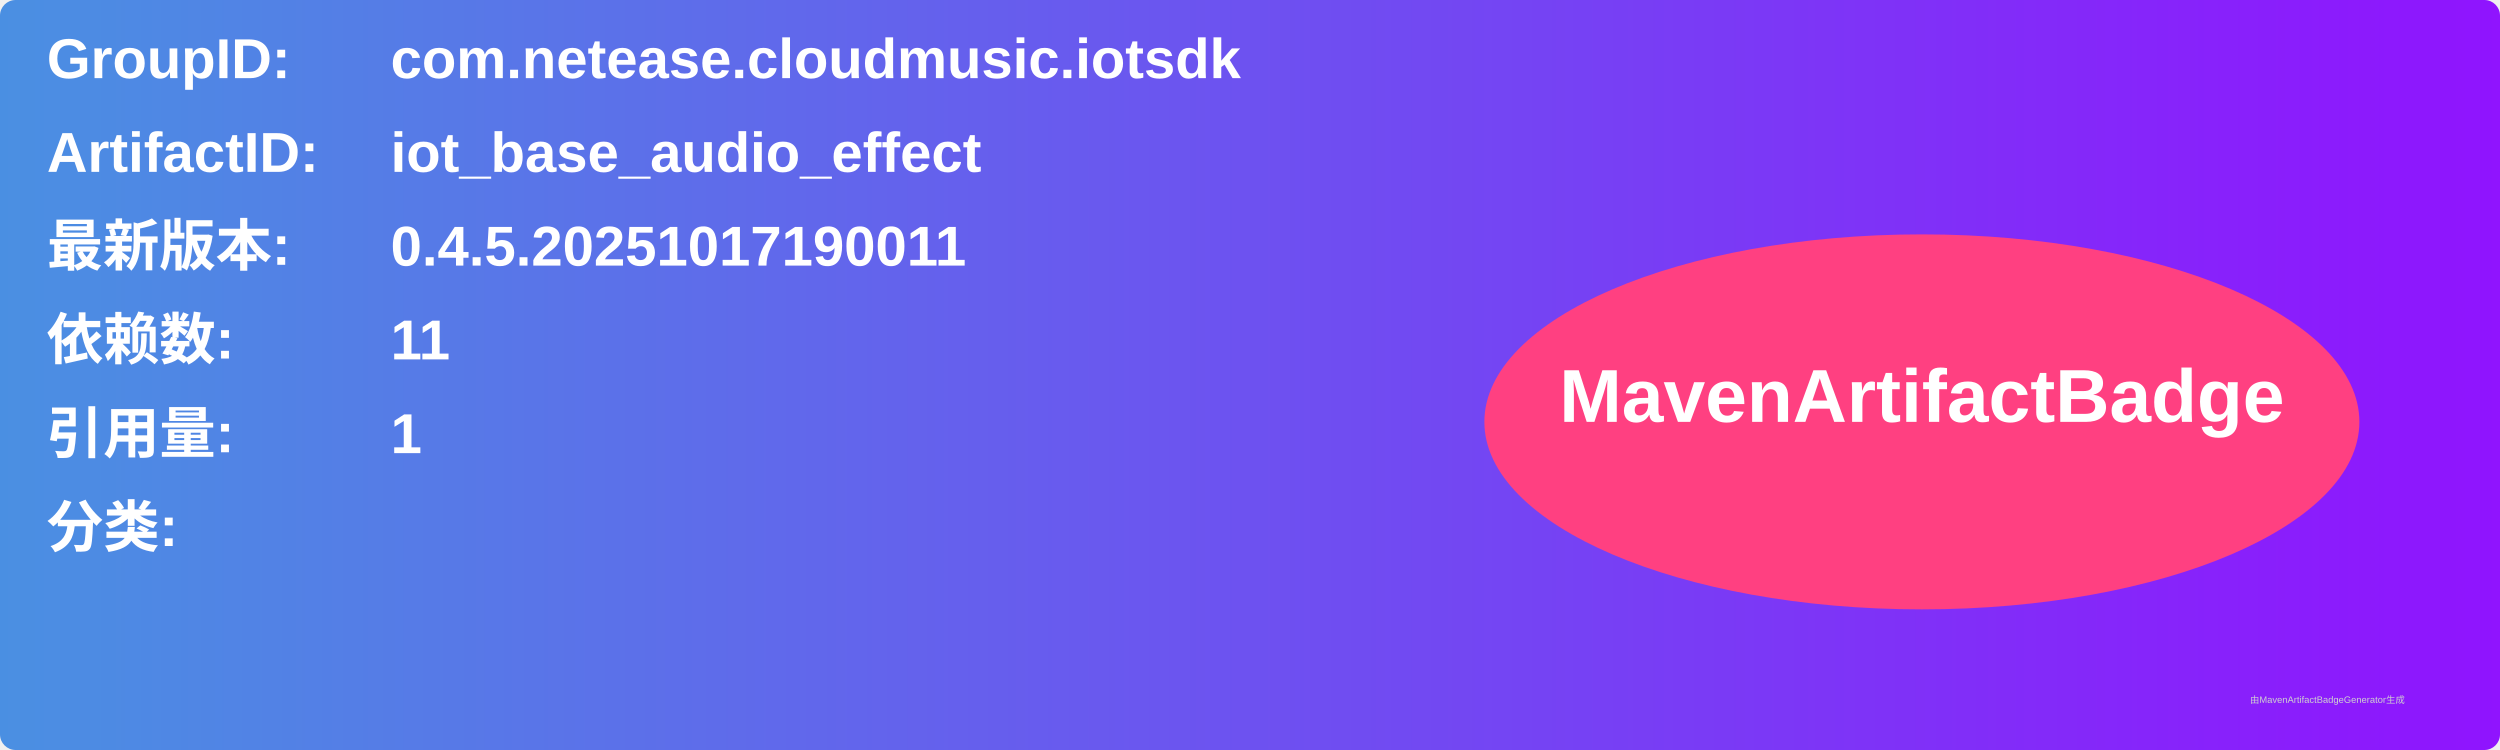
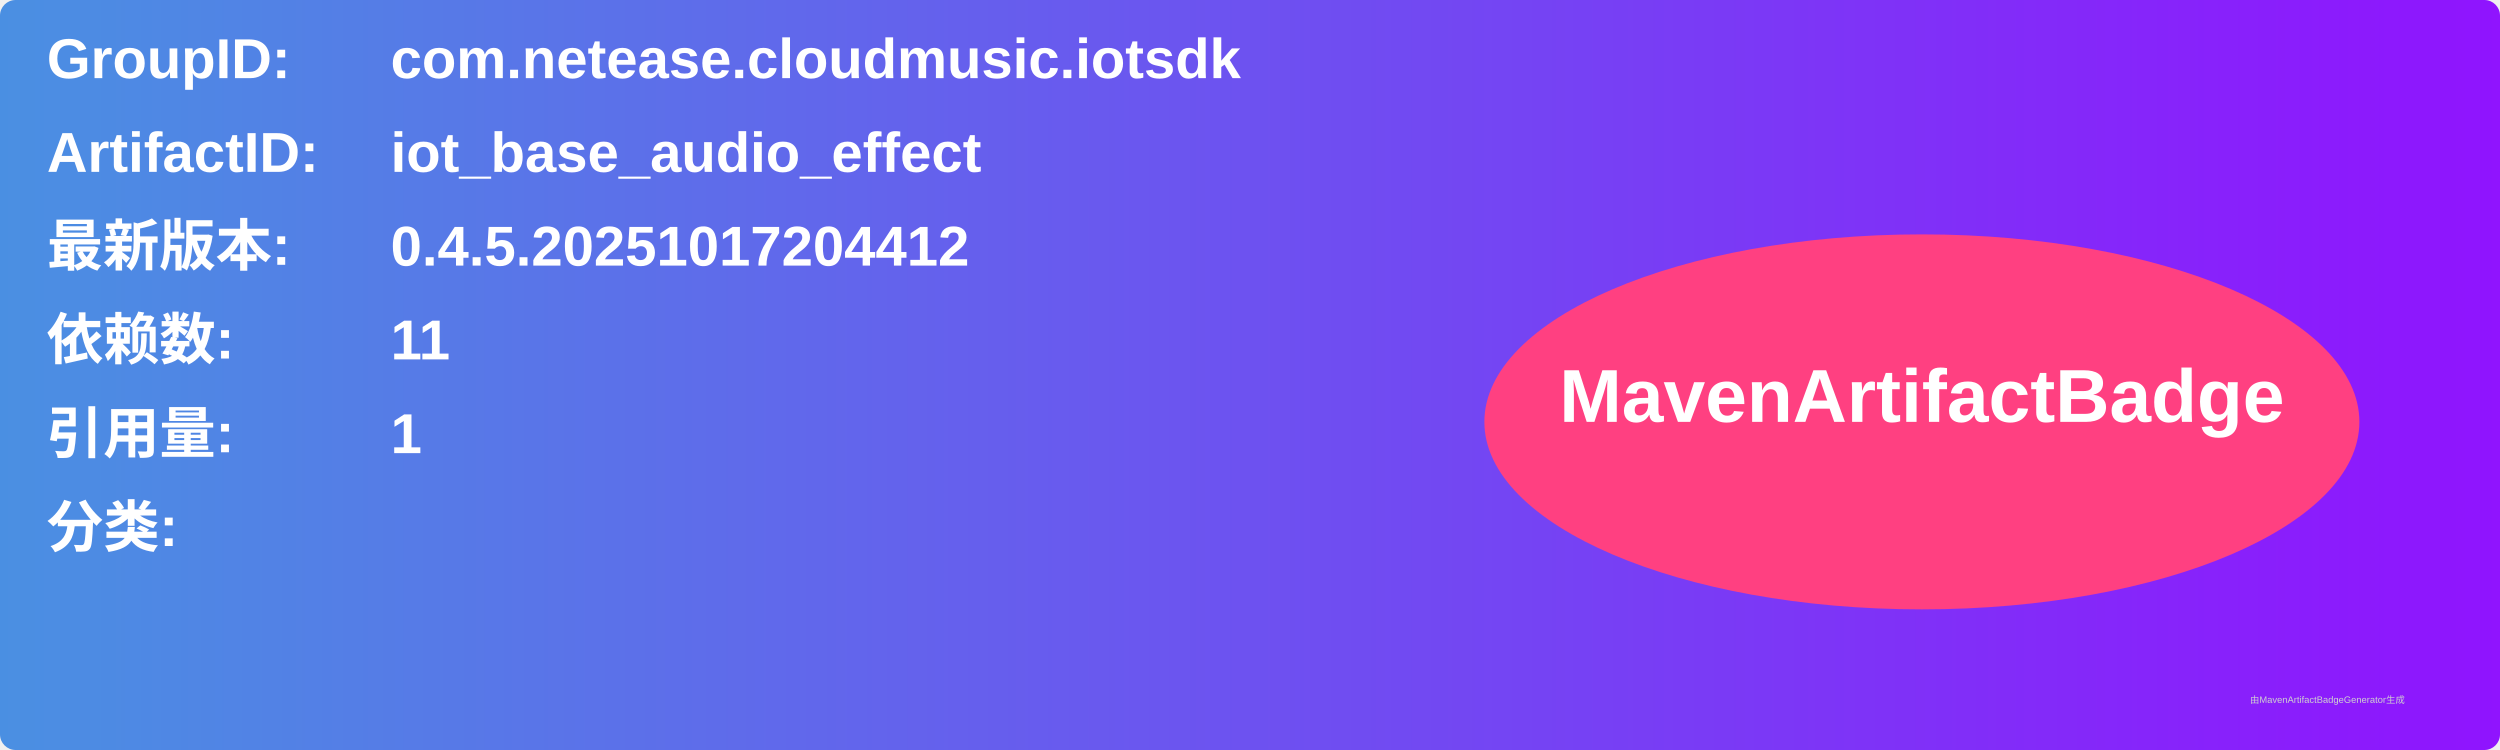
<svg xmlns="http://www.w3.org/2000/svg" width="800" height="240" viewBox="0 0 800 240">
  <linearGradient id="grad" x1="0%" y1="0%" x2="100%" y2="0%">
    <stop offset="0%" stop-color="#4a90e2" />
    <stop offset="100%" stop-color="#9013fe" />
  </linearGradient>
  <rect width="100%" height="100%" rx="5" ry="5" fill="url(#grad)" />
  <g transform="translate(15, 15)">
    <text x="0" y="10" font-family="Arial" font-size="18" fill="white" font-weight="bold" width="260">GroupID:</text>
    <text x="110" y="10" font-family="Arial" font-size="18" fill="white" font-weight="bold" width="460">com.netease.cloudmusic.iotsdk</text>
    <text x="0" y="40" font-family="Arial" font-size="18" fill="white" font-weight="bold" width="260">ArtifactID:</text>
    <text x="110" y="40" font-family="Arial" font-size="18" fill="white" font-weight="bold" width="460">iot_base_audio_effect</text>
    <text x="0" y="70" font-family="Arial" font-size="18" fill="white" font-weight="bold">最新版本:</text>
    <text x="110" y="70" font-family="Arial" font-size="18" fill="white" font-weight="bold">
-       <tspan font-weight="bold">0.4.5.20251017190011</tspan>
+       <tspan font-weight="bold">0.4.5.20251017204412</tspan>
    </text>
    <text x="0" y="100" font-family="Arial" font-size="18" fill="white" font-weight="bold">依赖数: </text>
    <text x="110" y="100" font-family="Arial" font-size="18" fill="white">
      <tspan font-weight="bold">11</tspan>
    </text>
    <text x="0" y="130" font-family="Arial" font-size="18" fill="white" font-weight="bold">引用量: </text>
    <text x="110" y="130" font-family="Arial" font-size="18" fill="white">
      <tspan font-weight="bold">1</tspan>
    </text>
    <text x="0" y="160" font-family="Arial" font-size="18" fill="white" font-weight="bold">分类:</text>
    <text x="10" y="190" font-family="Arial" font-size="10" fill="white">
      <tspan font-weight="bold" />
    </text>
    <ellipse cx="600" cy="120" rx="140" ry="60" fill="#ff4081" />
    <text x="600" y="120" text-anchor="middle" font-family="Arial" font-size="24" fill="white" font-weight="bold">MavenArtifactBadge</text>
  </g>
  <text x="720" y="225" font-family="Arial" font-size="3" fill="#d0d0d0">由MavenArtifactBadgeGenerator生成</text>
</svg>
